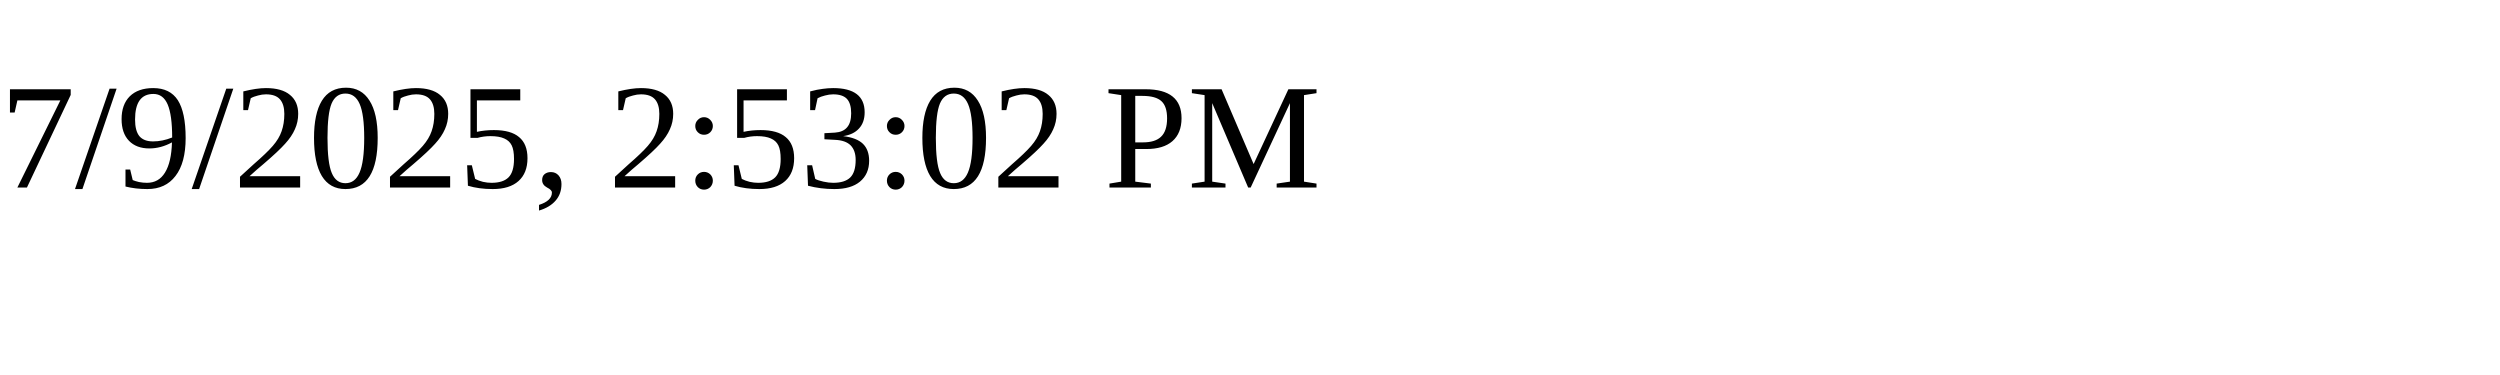
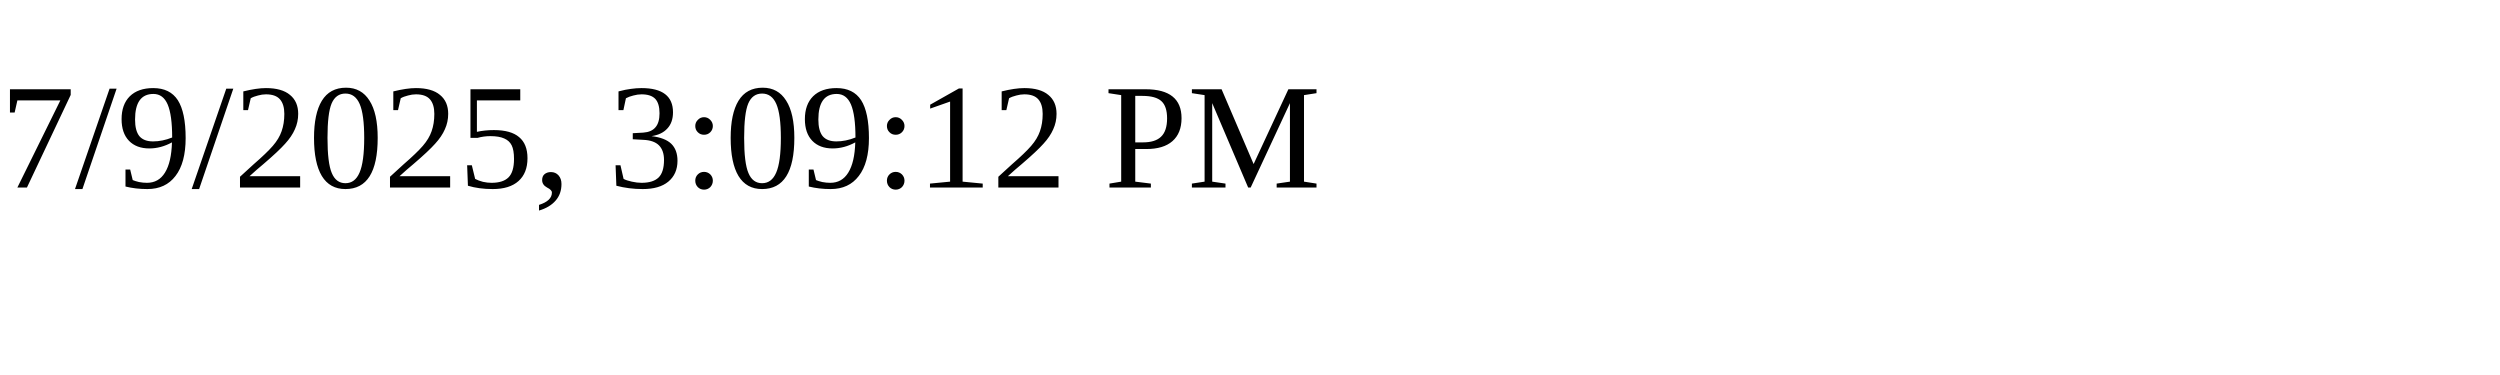
<svg xmlns="http://www.w3.org/2000/svg" height="30" width="200">
-   <text x="0" y="15">7/9/2025, 2:53:02 PM</text>
+   <text x="0" y="15">7/9/2025, 3:09:12 PM</text>
</svg>
